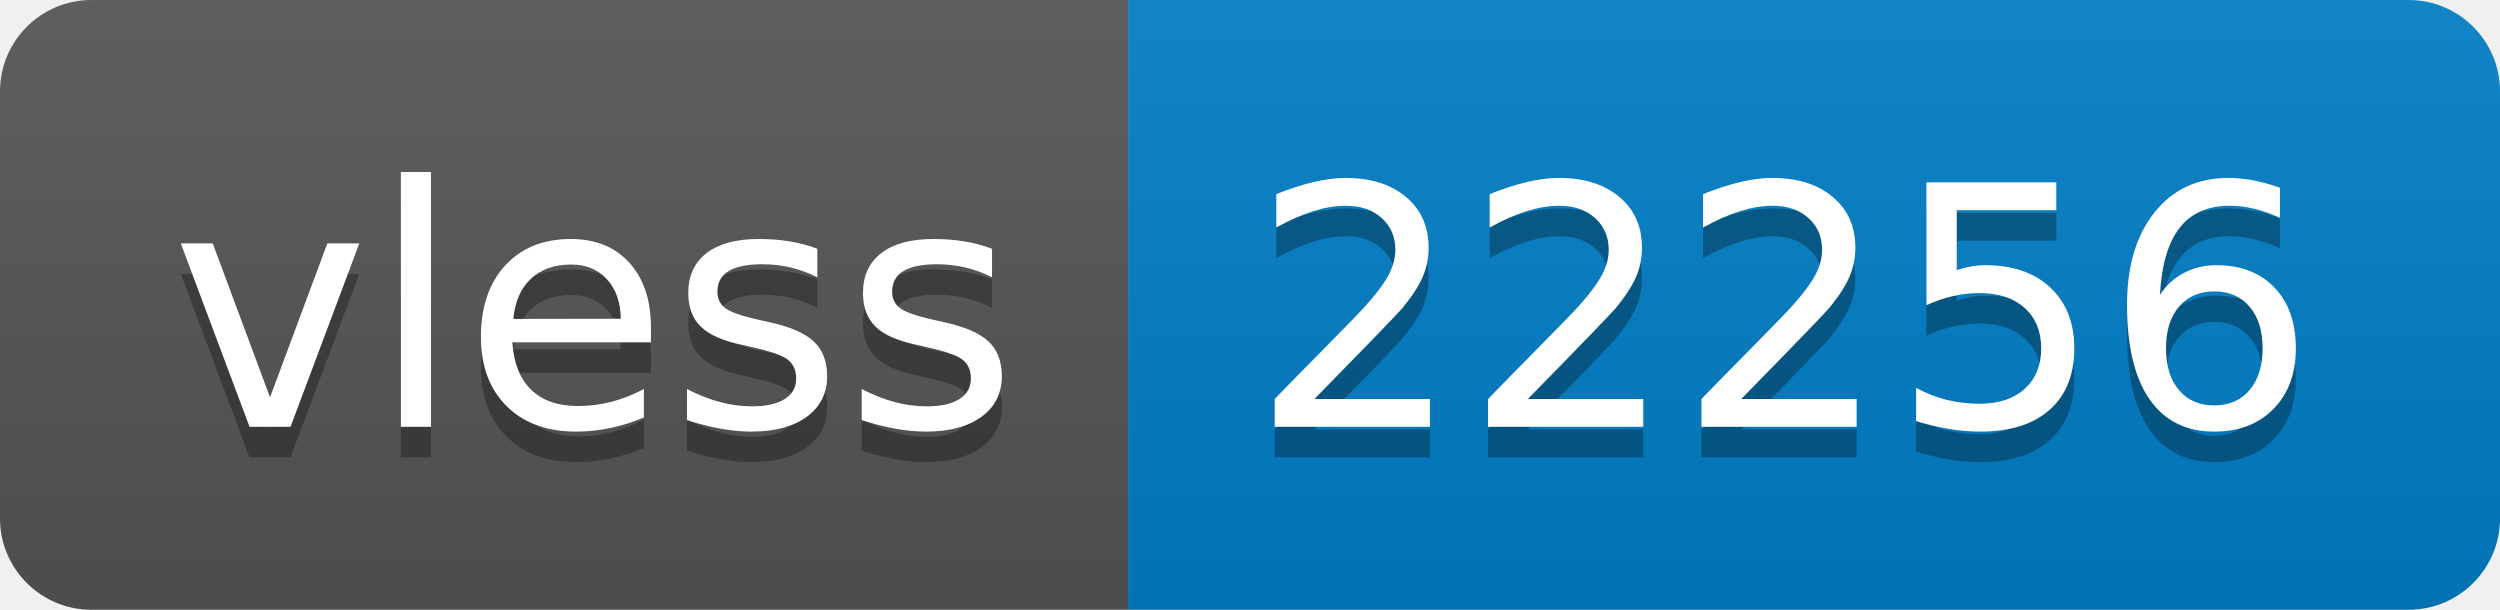
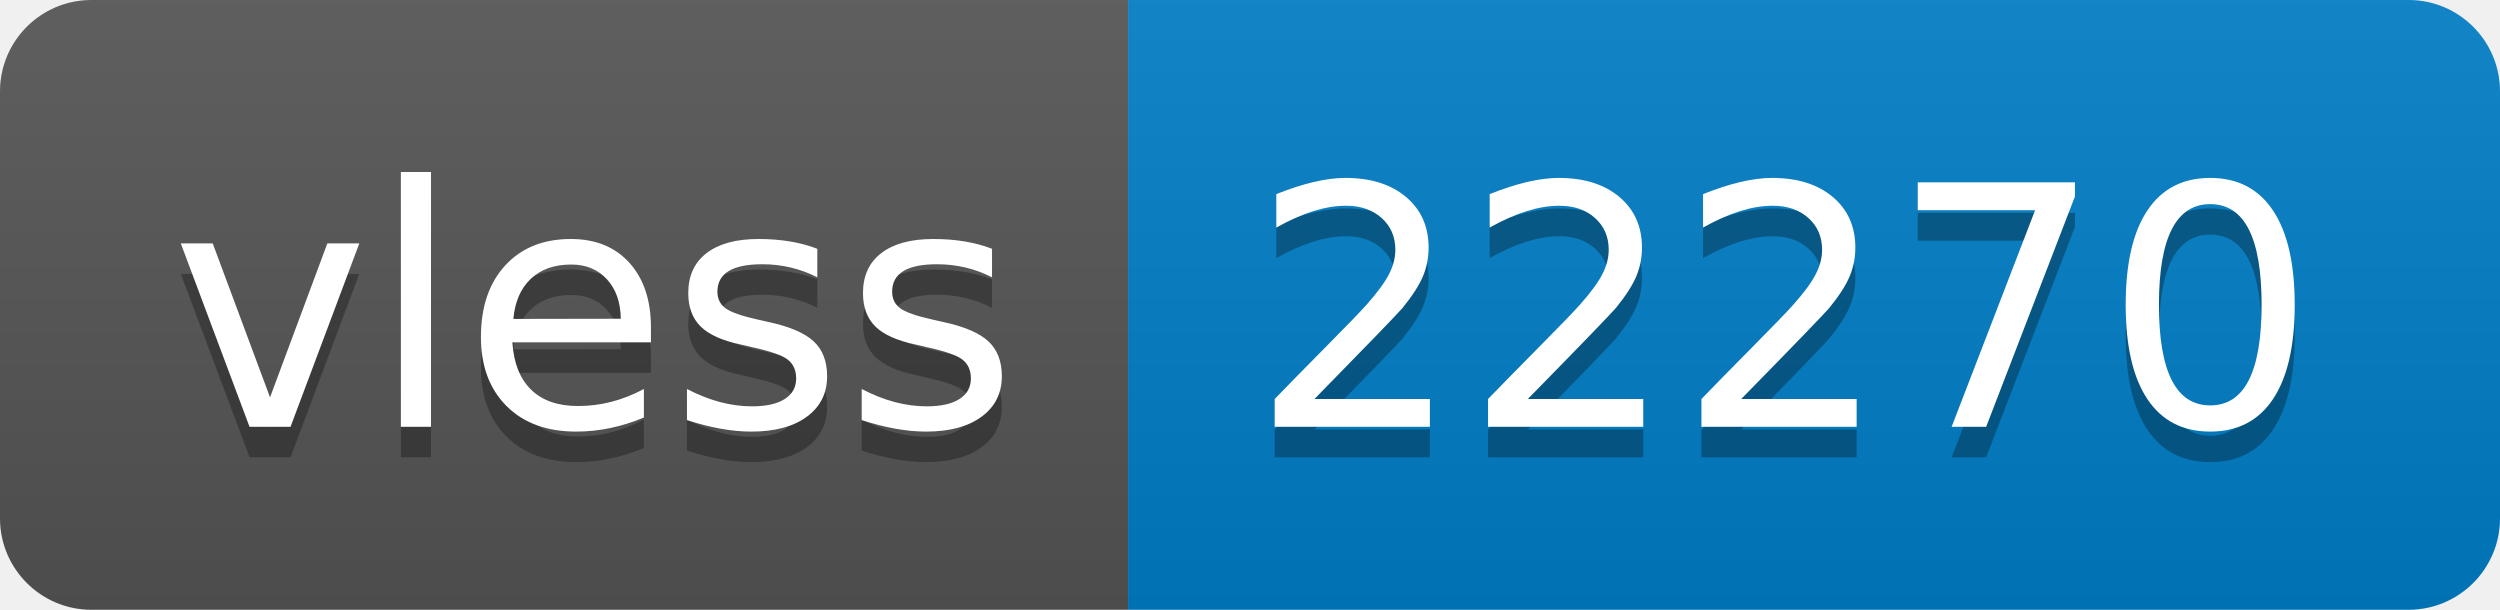
- <svg xmlns="http://www.w3.org/2000/svg" width="82" height="20" role="img" aria-label="vless: 22256">
+ <svg xmlns="http://www.w3.org/2000/svg" width="82" height="20" role="img" aria-label="vless: 22270">
  <linearGradient id="s" x2="0" y2="100%">
    <stop offset="0" stop-color="#bbb" stop-opacity=".1" />
    <stop offset="1" stop-opacity=".1" />
  </linearGradient>
  <clipPath id="r">
    <rect width="82" height="20" rx="3" fill="#fff" />
  </clipPath>
  <g clip-path="url(#r)">
    <rect width="37" height="20" fill="#555" />
    <rect x="37" width="45" height="20" fill="#007ec6" />
    <rect width="82" height="20" fill="url(#s)" />
  </g>
  <g fill="#fff" text-anchor="middle" font-family="Verdana,Geneva,DejaVu Sans,sans-serif" text-rendering="geometricPrecision" font-size="110">
    <text aria-hidden="true" x="195" y="150" fill="#010101" fill-opacity=".3" transform="scale(.1)" textLength="270">vless</text>
    <text x="195" y="140" transform="scale(.1)" fill="#fff" textLength="270">vless</text>
-     <text aria-hidden="true" x="585" y="150" fill="#010101" fill-opacity=".3" transform="scale(.1)" textLength="350">22256</text>
-     <text x="585" y="140" transform="scale(.1)" fill="#fff" textLength="350">22256</text>
+     <text aria-hidden="true" x="585" y="150" fill="#010101" fill-opacity=".3" transform="scale(.1)" textLength="350">22270</text>
+     <text x="585" y="140" transform="scale(.1)" fill="#fff" textLength="350">22270</text>
  </g>
</svg>
